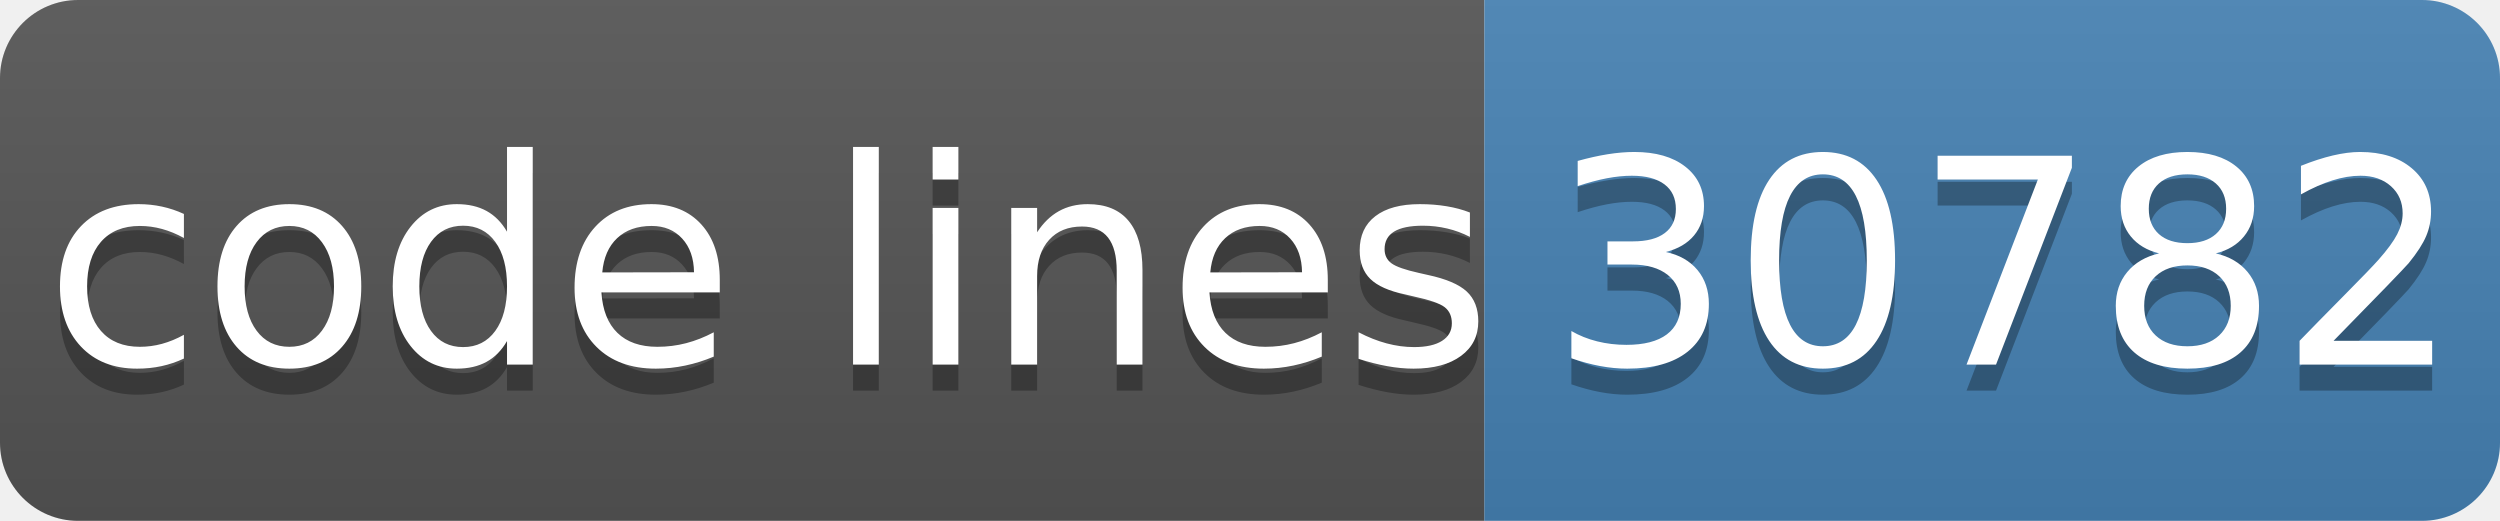
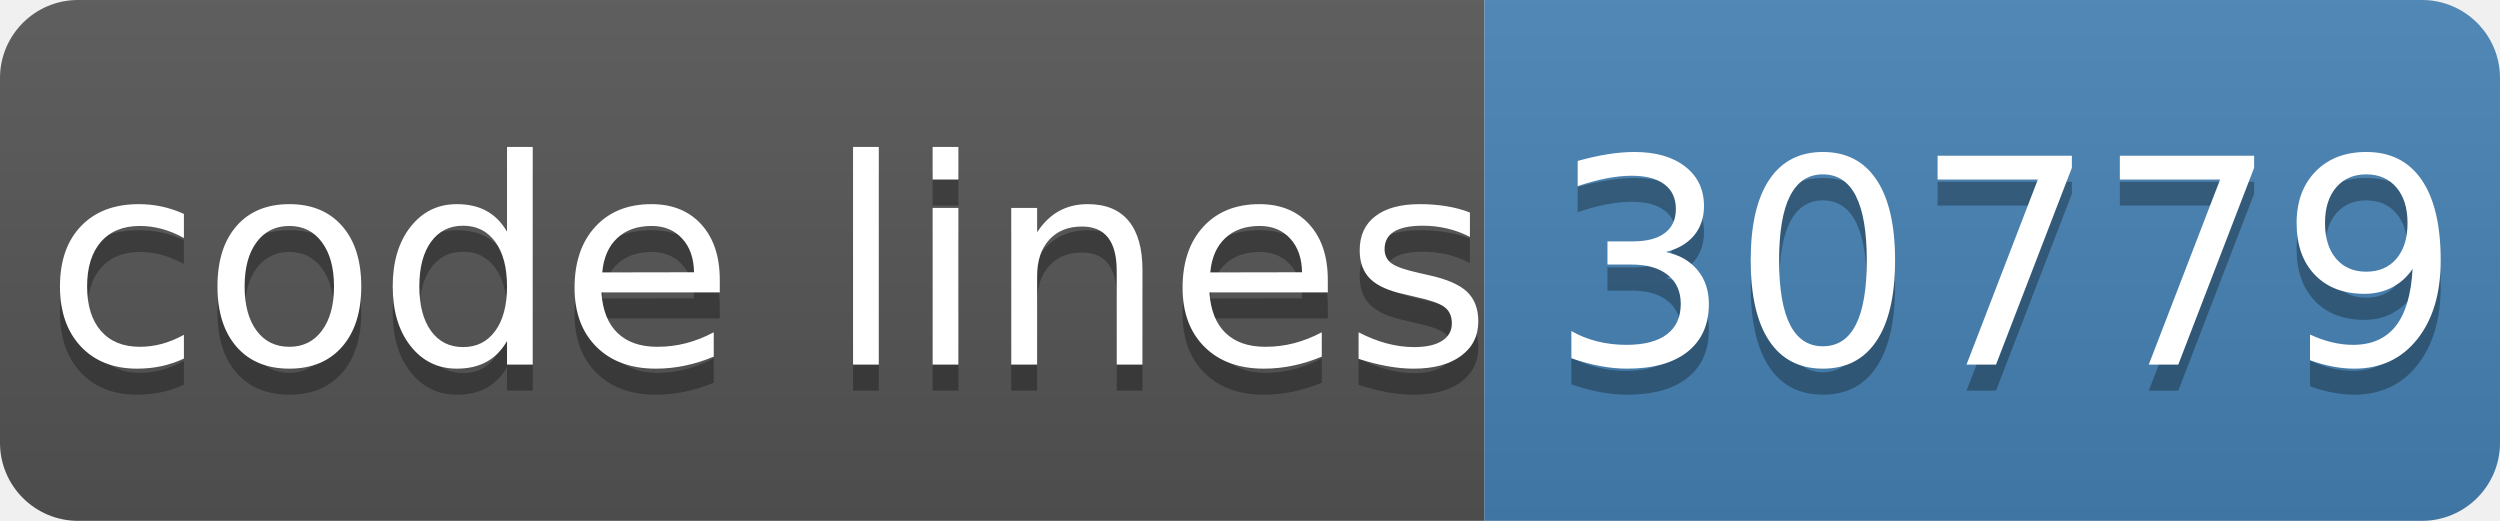
- <svg xmlns="http://www.w3.org/2000/svg" width="96" height="20" role="img" aria-label="code lines: 30782">
+ <svg xmlns="http://www.w3.org/2000/svg" width="96" height="20" role="img" aria-label="code lines: 30779">
  <linearGradient id="s" x2="0" y2="100%">
    <stop offset="0" stop-color="#bbb" stop-opacity=".1" />
    <stop offset="1" stop-opacity=".1" />
  </linearGradient>
  <clipPath id="r">
    <rect width="96" height="20" rx="3" fill="#fff" />
  </clipPath>
  <g clip-path="url(#r)">
    <rect width="57" height="20" fill="#555" />
    <rect x="57" width="40" height="20" fill="#4682b4" />
    <rect width="96" height="20" fill="url(#s)" />
  </g>
  <g fill="#fff" text-anchor="middle" font-family="Verdana,Geneva,DejaVu Sans,sans-serif" text-rendering="geometricPrecision" font-size="110">
    <text aria-hidden="true" x="295" y="150" fill="#010101" fill-opacity=".3" transform="scale(.1)" textLength="510">code lines</text>
    <text x="295" y="140" transform="scale(.1)" fill="#fff" textLength="510">code lines</text>
-     <text aria-hidden="true" x="770" y="150" fill="#010101" fill-opacity=".3" transform="scale(.1)" textLength="320">30782</text>
-     <text x="770" y="140" transform="scale(.1)" fill="#fff" textLength="320">30782</text>
+     <text aria-hidden="true" x="770" y="150" fill="#010101" fill-opacity=".3" transform="scale(.1)" textLength="320">30779</text>
+     <text x="770" y="140" transform="scale(.1)" fill="#fff" textLength="320">30779</text>
  </g>
</svg>
